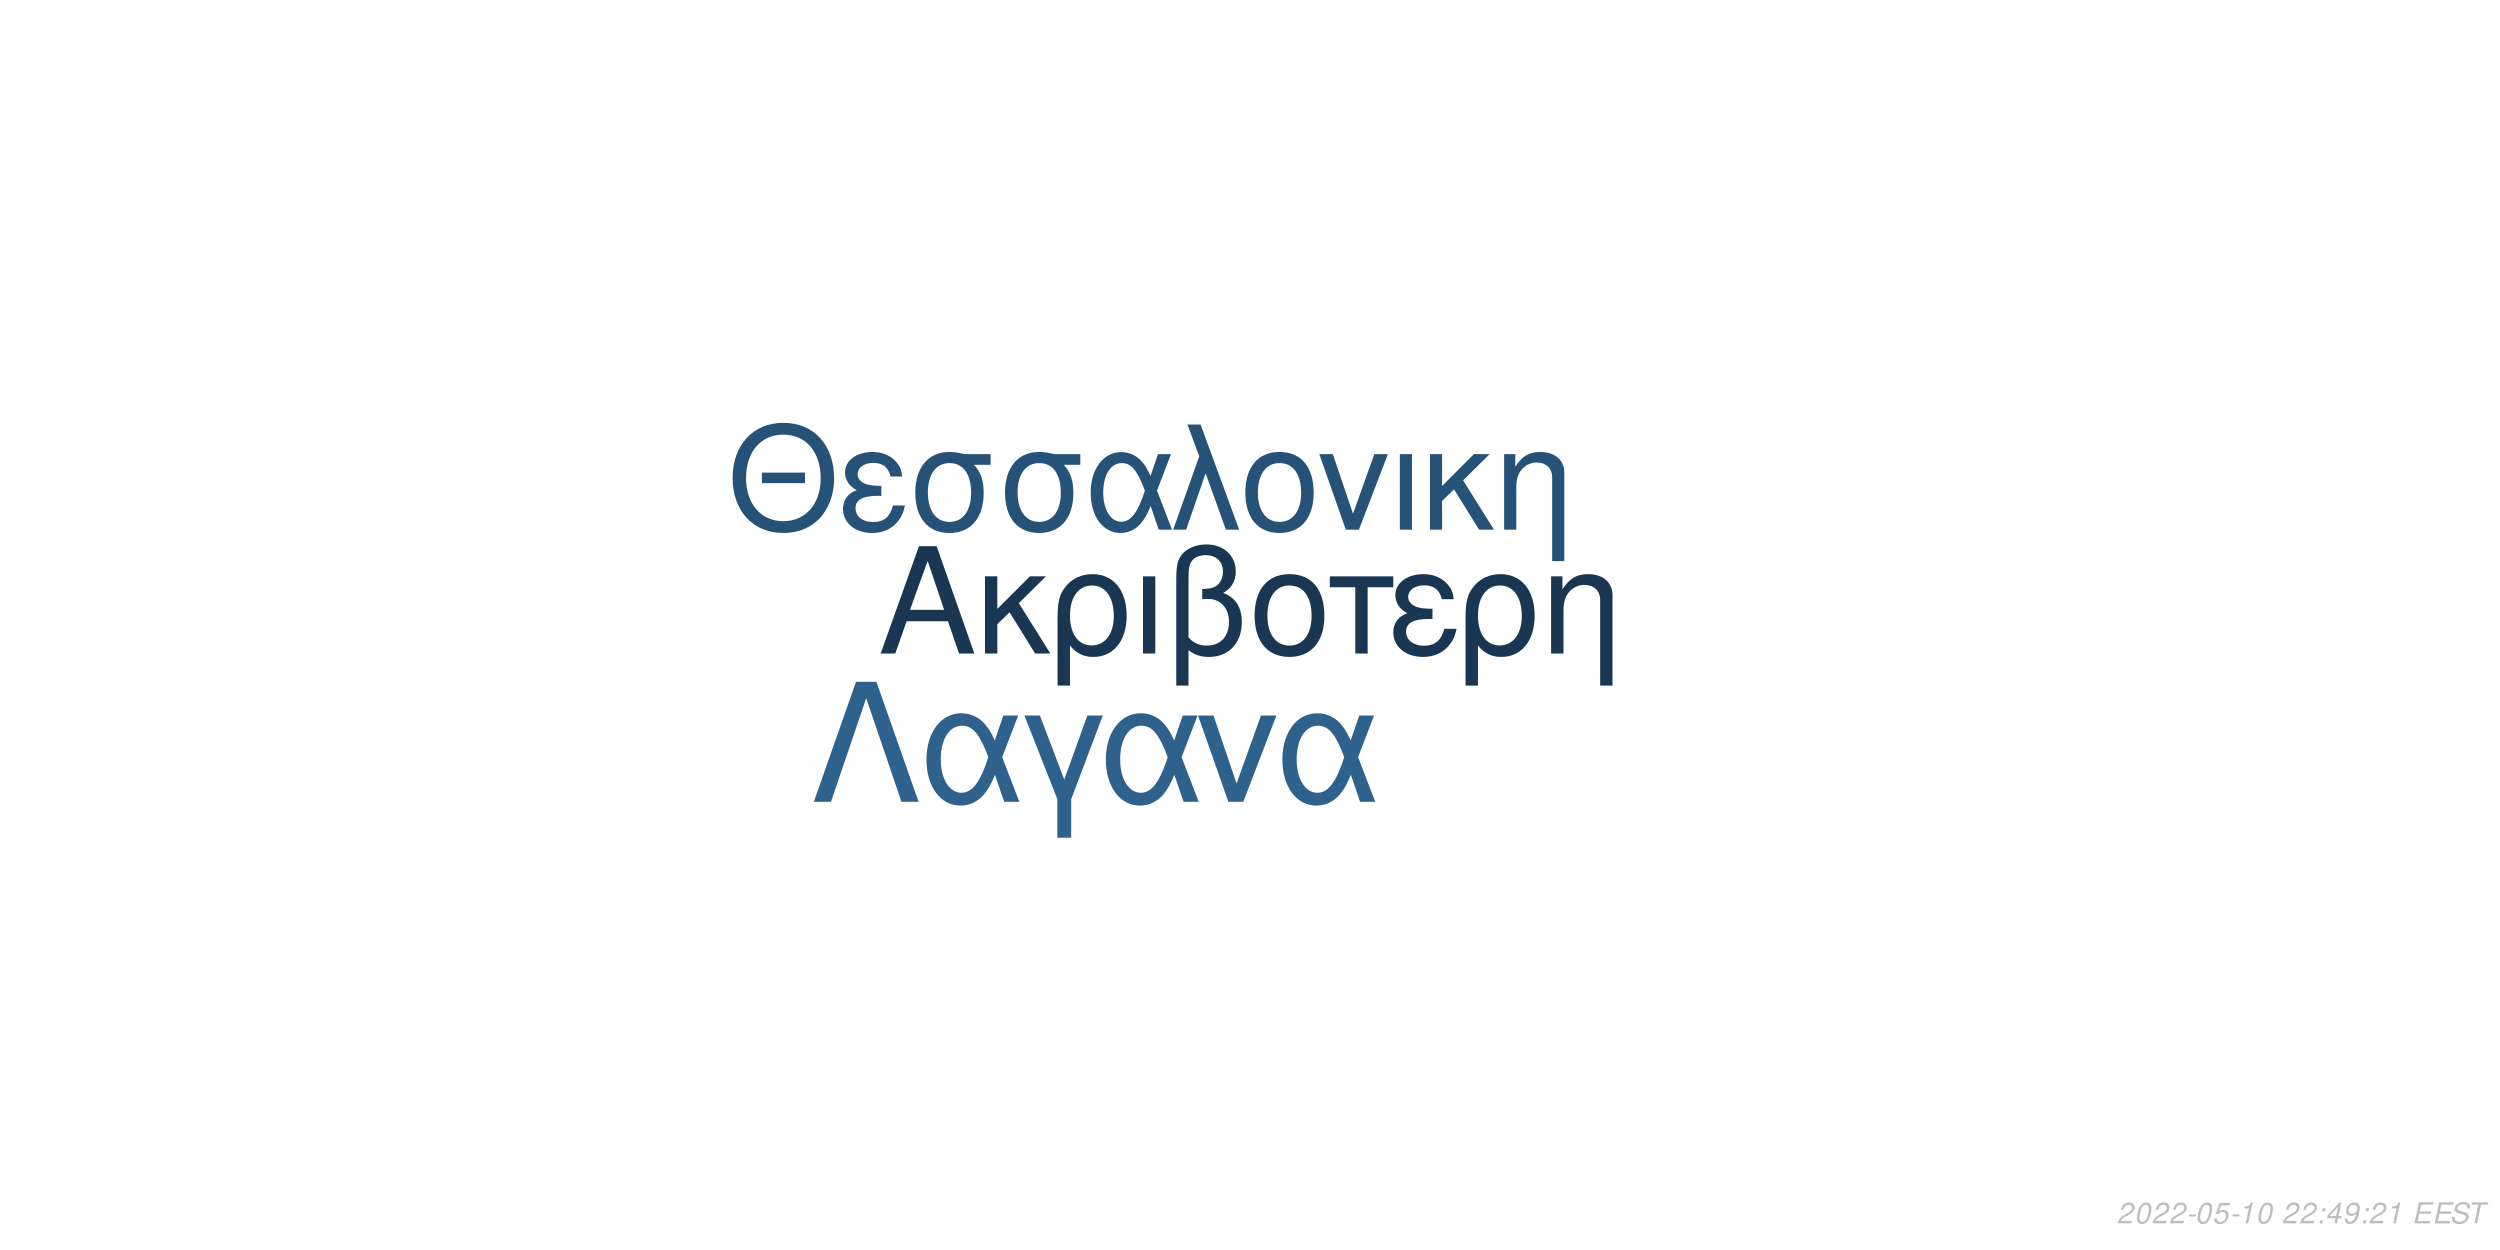
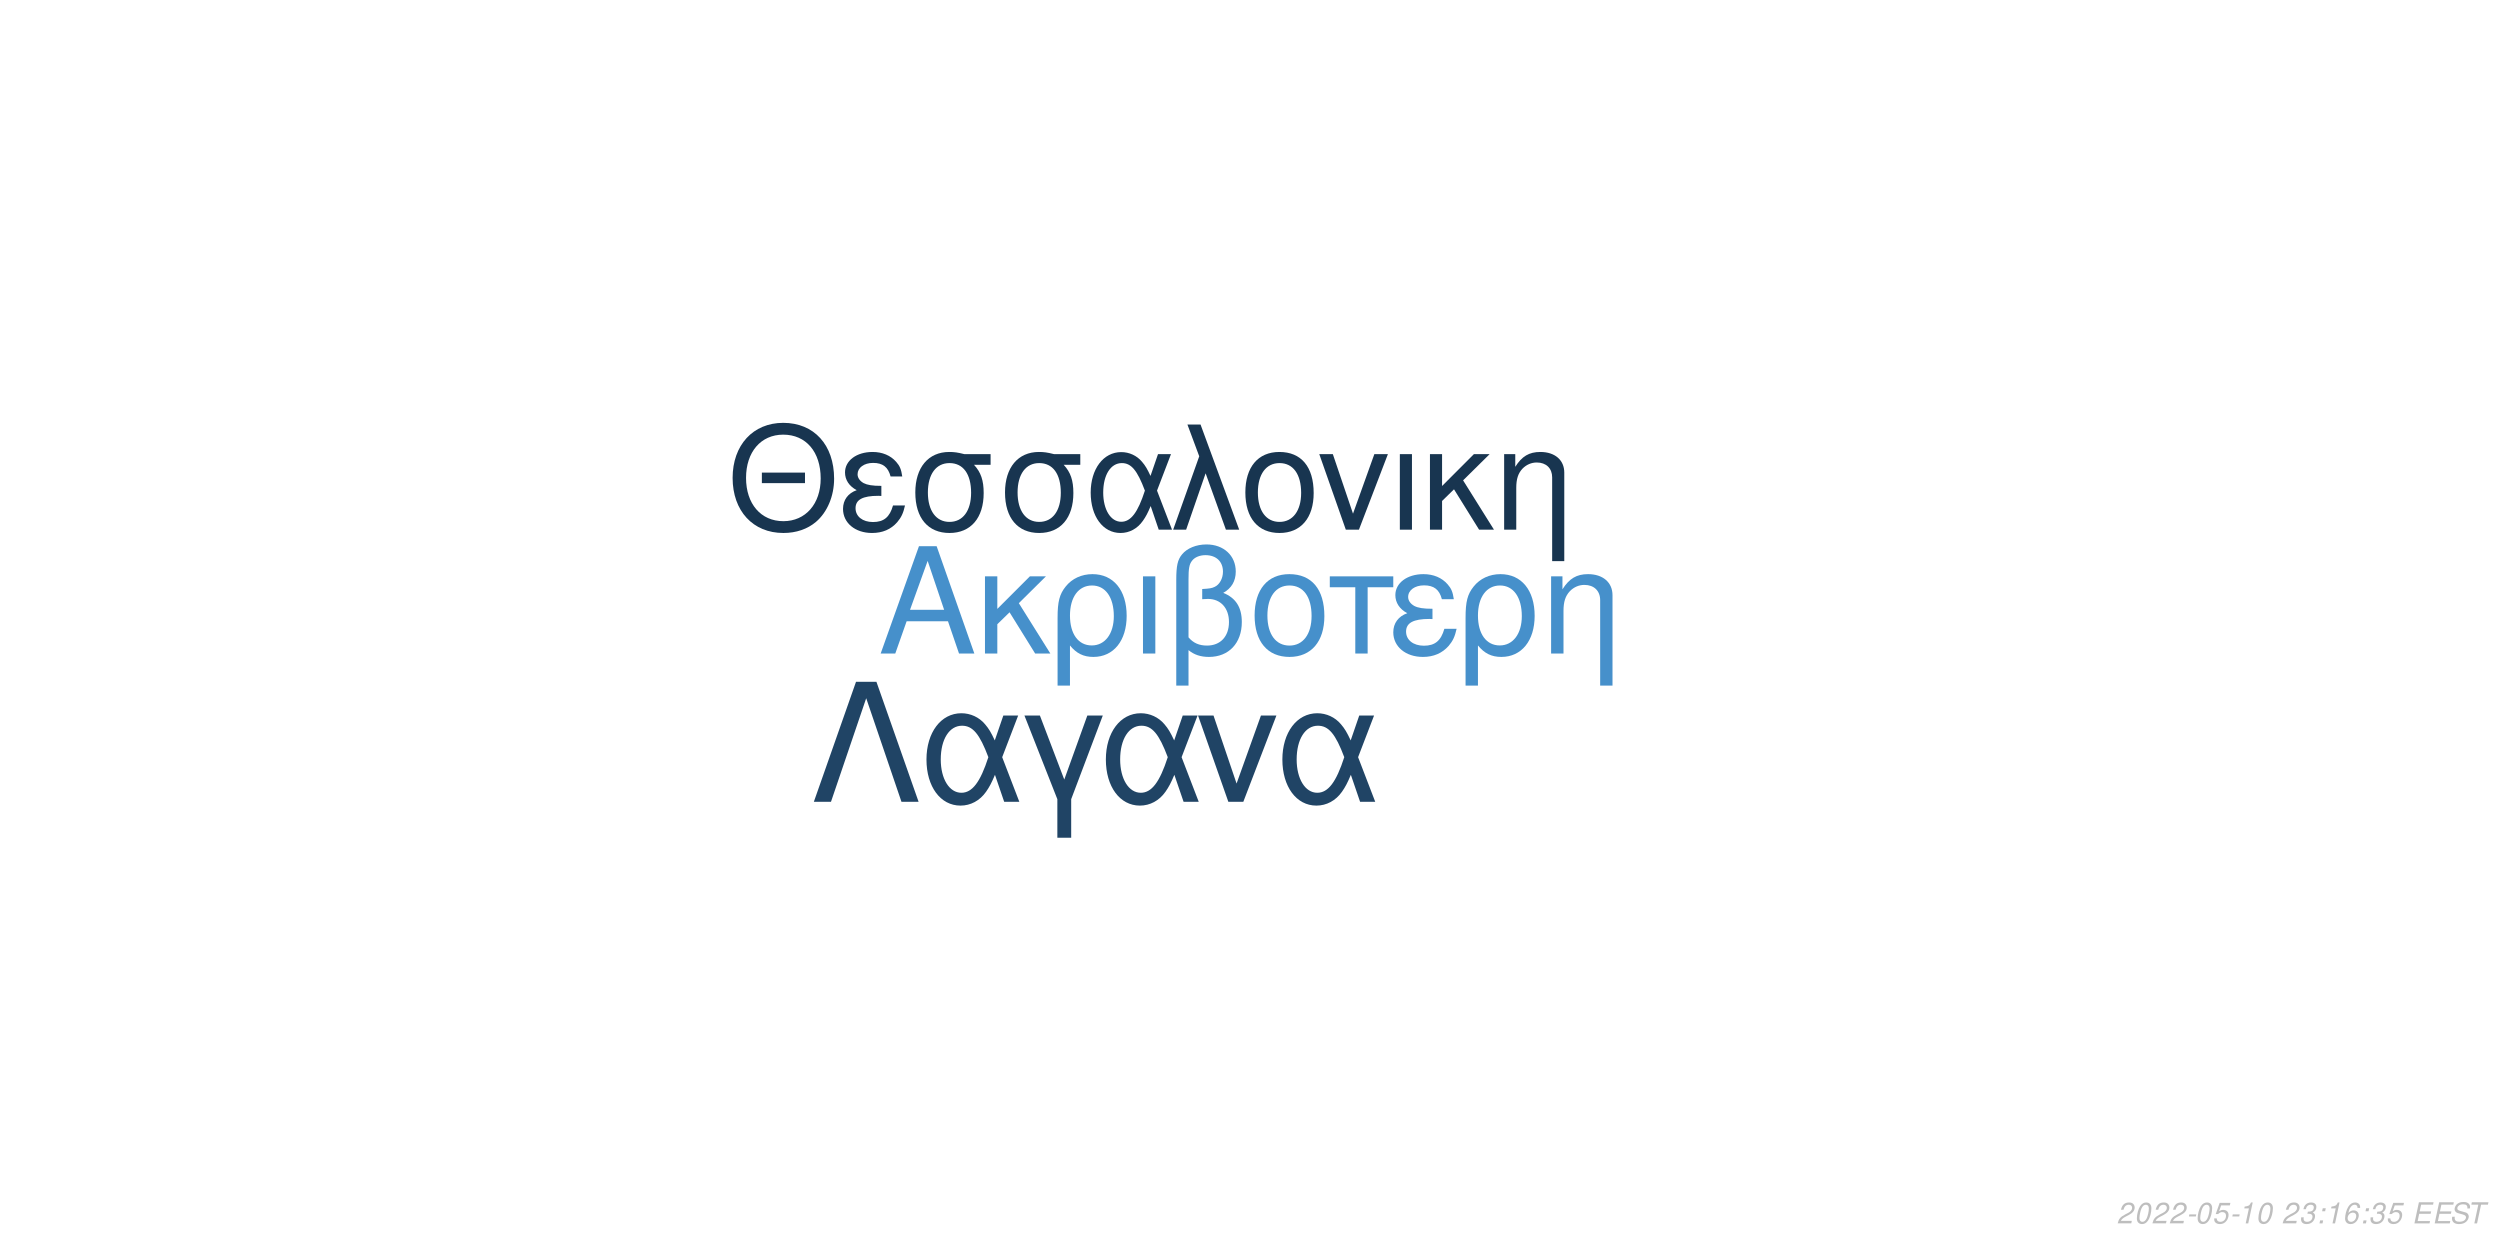
<svg xmlns="http://www.w3.org/2000/svg" xmlns:xlink="http://www.w3.org/1999/xlink" width="864pt" height="432pt" viewBox="0 0 864 432" version="1.1">
  <defs>
    <g>
      <symbol overflow="visible" id="glyph0-0">
        <path style="stroke:none;" d="" />
      </symbol>
      <symbol overflow="visible" id="glyph0-1">
        <path style="stroke:none;" d="M 24.125 -11.141 L 27.938 0 L 33.234 0 L 20.203 -37.094 L 14.094 -37.094 L 0.859 0 L 5.906 0 L 9.828 -11.141 Z M 22.797 -15.109 L 11 -15.109 L 17.094 -32.016 Z M 22.797 -15.109 " />
      </symbol>
      <symbol overflow="visible" id="glyph0-2">
        <path style="stroke:none;" d="M 7.172 -15.422 L 7.172 -26.672 L 2.906 -26.672 L 2.906 0 L 7.172 0 L 7.172 -10.125 L 11.406 -14.25 L 20.25 0 L 25.5 0 L 14.609 -17.406 L 23.969 -26.672 L 18.422 -26.672 Z M 7.172 -15.422 " />
      </symbol>
      <symbol overflow="visible" id="glyph0-3">
        <path style="stroke:none;" d="M 3 11.094 L 7.281 11.094 L 7.281 -2.797 C 9.516 -0.047 11.953 1.172 15.375 1.172 C 22.344 1.172 26.875 -4.422 26.875 -13.031 C 26.875 -21.891 22.297 -27.438 15.062 -27.438 C 11.297 -27.438 7.984 -25.906 5.797 -23.156 C 3.672 -20.516 3 -17.969 3 -12.359 Z M 14.906 -23.516 C 19.547 -23.516 22.438 -19.438 22.438 -12.922 C 22.438 -6.812 19.391 -2.797 14.812 -2.797 C 10.172 -2.797 7.281 -6.766 7.281 -13.125 C 7.281 -19.484 10.234 -23.516 14.906 -23.516 Z M 14.906 -23.516 " />
      </symbol>
      <symbol overflow="visible" id="glyph0-4">
        <path style="stroke:none;" d="M 3.516 0 L 7.781 0 L 7.781 -26.672 L 3.516 -26.672 Z M 3.516 0 " />
      </symbol>
      <symbol overflow="visible" id="glyph0-5">
        <path style="stroke:none;" d="M 4.016 11.094 L 8.25 11.094 L 8.25 -1.172 C 10.172 0.406 12.422 1.172 15.312 1.172 C 22.188 1.172 26.672 -3.609 26.672 -10.891 C 26.672 -15.984 24.578 -19.234 20.25 -20.969 C 23.109 -22.547 24.578 -25.031 24.578 -28.344 C 24.578 -33.844 20.406 -37.703 14.453 -37.703 C 10.938 -37.703 7.734 -36.391 6 -34.25 C 4.484 -32.422 4.016 -30.328 4.016 -25.391 Z M 8.25 -25.656 C 8.25 -29.359 8.5 -30.844 9.469 -32.062 C 10.375 -33.281 12.156 -34 14.094 -34 C 17.812 -34 20.156 -31.812 20.156 -28.297 C 20.156 -25.953 18.984 -23.812 17.297 -23.047 C 16.281 -22.547 15.469 -22.438 12.984 -22.297 L 12.984 -18.781 C 13.734 -18.828 14.344 -18.875 14.969 -18.875 C 19.344 -18.875 22.234 -15.719 22.234 -10.891 C 22.234 -5.906 19.281 -2.75 14.656 -2.75 C 11.953 -2.75 9.922 -3.609 8.25 -5.594 Z M 8.25 -25.656 " />
      </symbol>
      <symbol overflow="visible" id="glyph0-6">
        <path style="stroke:none;" d="M 14.094 -27.438 C 6.562 -27.438 2.094 -22.094 2.094 -13.125 C 2.094 -4.125 6.562 1.172 14.141 1.172 C 21.672 1.172 26.203 -4.172 26.203 -12.922 C 26.203 -22.188 21.828 -27.438 14.094 -27.438 Z M 14.141 -23.516 C 18.938 -23.516 21.781 -19.594 21.781 -12.984 C 21.781 -6.672 18.828 -2.75 14.141 -2.75 C 9.422 -2.75 6.516 -6.672 6.516 -13.125 C 6.516 -19.594 9.422 -23.516 14.141 -23.516 Z M 14.141 -23.516 " />
      </symbol>
      <symbol overflow="visible" id="glyph0-7">
        <path style="stroke:none;" d="M 7.891 0 L 12.156 0 L 12.156 -22.906 L 21.016 -22.906 L 21.016 -26.672 L -0.922 -26.672 L -0.922 -22.906 L 7.891 -22.906 Z M 7.891 0 " />
      </symbol>
      <symbol overflow="visible" id="glyph0-8">
        <path style="stroke:none;" d="M 14.562 -15.469 C 11.344 -15.469 9.562 -15.781 8.297 -16.438 C 6.922 -17.203 6.156 -18.328 6.156 -19.547 C 6.156 -21.891 8.453 -23.562 11.656 -23.562 C 15.062 -23.562 16.953 -22.094 17.812 -18.781 L 21.938 -18.781 C 21.578 -21.266 21.062 -22.5 19.797 -23.922 C 17.812 -26.203 14.906 -27.438 11.453 -27.438 C 5.797 -27.438 1.734 -24.375 1.734 -20.203 C 1.734 -17.609 3.156 -15.375 5.859 -13.938 C 2.797 -12.875 1.016 -10.484 1.016 -7.328 C 1.016 -2.391 5.297 1.172 11.25 1.172 C 14.969 1.172 17.906 -0.109 20.156 -2.641 C 21.578 -4.328 22.297 -5.797 22.906 -8.547 L 18.672 -8.547 C 17.5 -4.422 15.422 -2.703 11.609 -2.703 C 7.938 -2.703 5.438 -4.688 5.438 -7.578 C 5.438 -10.578 7.938 -11.953 13.484 -11.953 C 13.641 -11.953 14.094 -11.953 14.562 -11.906 Z M 14.562 -15.469 " />
      </symbol>
      <symbol overflow="visible" id="glyph0-9">
        <path style="stroke:none;" d="M 3.562 -26.672 L 3.562 0 L 7.844 0 L 7.844 -14.703 C 7.844 -17.906 8.5 -19.891 10.031 -21.531 C 11.406 -22.953 13.188 -23.719 15.062 -23.719 C 18.375 -23.719 20.516 -21.672 20.516 -18.469 L 20.516 11.094 L 24.781 11.094 L 24.781 -20.156 C 24.781 -24.578 21.469 -27.438 16.328 -27.438 C 12.359 -27.438 9.828 -25.906 7.484 -22.188 L 7.484 -26.672 Z M 3.562 -26.672 " />
      </symbol>
      <symbol overflow="visible" id="glyph1-0">
        <path style="stroke:none;" d="" />
      </symbol>
      <symbol overflow="visible" id="glyph1-1">
        <path style="stroke:none;" d="M 26.859 -19.734 L 11.953 -19.734 L 11.953 -16.094 L 26.859 -16.094 Z M 19.328 -36.922 C 8.922 -36.922 1.844 -29.25 1.844 -17.891 C 1.844 -6.484 8.875 1.141 19.391 1.141 C 23.812 1.141 27.703 -0.203 30.641 -2.688 C 34.578 -6.031 36.922 -11.656 36.922 -17.594 C 36.922 -29.297 30 -36.922 19.328 -36.922 Z M 19.328 -32.844 C 27.203 -32.844 32.281 -26.906 32.281 -17.688 C 32.281 -8.922 27.062 -2.938 19.391 -2.938 C 11.609 -2.938 6.484 -8.922 6.484 -17.891 C 6.484 -26.859 11.609 -32.844 19.328 -32.844 Z M 19.328 -32.844 " />
      </symbol>
      <symbol overflow="visible" id="glyph1-2">
        <path style="stroke:none;" d="M 14.25 -15.141 C 11.109 -15.141 9.375 -15.453 8.125 -16.094 C 6.781 -16.844 6.031 -17.938 6.031 -19.141 C 6.031 -21.422 8.266 -23.078 11.406 -23.078 C 14.75 -23.078 16.594 -21.625 17.438 -18.391 L 21.469 -18.391 C 21.125 -20.828 20.625 -22.031 19.391 -23.422 C 17.438 -25.656 14.594 -26.859 11.219 -26.859 C 5.688 -26.859 1.688 -23.875 1.688 -19.781 C 1.688 -17.234 3.094 -15.047 5.734 -13.656 C 2.734 -12.609 1 -10.266 1 -7.172 C 1 -2.344 5.188 1.141 11.016 1.141 C 14.656 1.141 17.547 -0.094 19.734 -2.594 C 21.125 -4.234 21.828 -5.688 22.422 -8.375 L 18.281 -8.375 C 17.141 -4.328 15.094 -2.641 11.359 -2.641 C 7.766 -2.641 5.328 -4.578 5.328 -7.422 C 5.328 -10.359 7.766 -11.703 13.203 -11.703 C 13.359 -11.703 13.797 -11.703 14.25 -11.656 Z M 14.25 -15.141 " />
      </symbol>
      <symbol overflow="visible" id="glyph1-3">
        <path style="stroke:none;" d="M 29 -26.109 L 19.938 -26.109 C 17.594 -26.703 16.438 -26.859 14.703 -26.859 C 7.469 -26.859 2.984 -21.469 2.984 -12.859 C 2.984 -4.031 7.375 1.141 14.797 1.141 C 22.172 1.141 26.609 -4.078 26.609 -12.656 C 26.609 -17.047 25.656 -19.828 23.266 -22.422 L 29 -22.422 Z M 14.797 -23.016 C 19.531 -23.016 22.266 -19.234 22.266 -12.75 C 22.266 -6.531 19.438 -2.688 14.797 -2.688 C 10.172 -2.688 7.328 -6.531 7.328 -12.859 C 7.328 -19.188 10.172 -23.016 14.797 -23.016 Z M 14.797 -23.016 " />
      </symbol>
      <symbol overflow="visible" id="glyph1-4">
        <path style="stroke:none;" d="M 29.344 -26.109 L 24.859 -26.109 L 22.266 -18.578 C 21.125 -21.031 20.484 -22.125 19.328 -23.469 C 17.547 -25.609 14.906 -26.812 12.156 -26.812 C 5.984 -26.812 1.594 -20.984 1.594 -12.812 C 1.594 -4.578 5.828 1.141 11.906 1.141 C 14.953 1.141 17.734 -0.344 19.625 -3.047 C 20.672 -4.531 21.281 -5.688 22.328 -8.172 L 25.109 0 L 29.703 0 L 24.516 -13.5 Z M 20.328 -13.5 C 17.891 -5.922 15.453 -2.734 12.156 -2.734 C 8.516 -2.734 5.922 -6.922 5.922 -12.812 C 5.922 -18.938 8.516 -23.016 12.359 -23.016 C 15.594 -23.016 17.688 -20.531 20.328 -13.5 Z M 20.328 -13.5 " />
      </symbol>
      <symbol overflow="visible" id="glyph1-5">
        <path style="stroke:none;" d="M 1.094 0 L 5.578 0 L 12.312 -19.484 L 19.328 0 L 23.922 0 L 10.562 -36.328 L 6.031 -36.328 L 10.109 -25.359 Z M 1.094 0 " />
      </symbol>
      <symbol overflow="visible" id="glyph1-6">
        <path style="stroke:none;" d="M 13.797 -26.859 C 6.422 -26.859 2.047 -21.625 2.047 -12.859 C 2.047 -4.031 6.422 1.141 13.859 1.141 C 21.234 1.141 25.656 -4.078 25.656 -12.656 C 25.656 -21.719 21.375 -26.859 13.797 -26.859 Z M 13.859 -23.016 C 18.531 -23.016 21.328 -19.188 21.328 -12.703 C 21.328 -6.531 18.438 -2.688 13.859 -2.688 C 9.219 -2.688 6.375 -6.531 6.375 -12.859 C 6.375 -19.188 9.219 -23.016 13.859 -23.016 Z M 13.859 -23.016 " />
      </symbol>
      <symbol overflow="visible" id="glyph1-7">
        <path style="stroke:none;" d="M 14.297 0 L 24.312 -26.109 L 19.625 -26.109 L 12.25 -5.531 L 5.281 -26.109 L 0.594 -26.109 L 9.766 0 Z M 14.297 0 " />
      </symbol>
      <symbol overflow="visible" id="glyph1-8">
        <path style="stroke:none;" d="M 3.438 0 L 7.625 0 L 7.625 -26.109 L 3.438 -26.109 Z M 3.438 0 " />
      </symbol>
      <symbol overflow="visible" id="glyph1-9">
        <path style="stroke:none;" d="M 7.031 -15.094 L 7.031 -26.109 L 2.844 -26.109 L 2.844 0 L 7.031 0 L 7.031 -9.922 L 11.156 -13.953 L 19.828 0 L 24.969 0 L 14.297 -17.047 L 23.469 -26.109 L 18.031 -26.109 Z M 7.031 -15.094 " />
      </symbol>
      <symbol overflow="visible" id="glyph1-10">
        <path style="stroke:none;" d="M 3.484 -26.109 L 3.484 0 L 7.672 0 L 7.672 -14.406 C 7.672 -17.547 8.328 -19.484 9.812 -21.078 C 11.156 -22.469 12.906 -23.219 14.75 -23.219 C 17.984 -23.219 20.078 -21.234 20.078 -18.094 L 20.078 10.859 L 24.266 10.859 L 24.266 -19.734 C 24.266 -24.062 21.031 -26.859 16 -26.859 C 12.109 -26.859 9.609 -25.359 7.328 -21.719 L 7.328 -26.109 Z M 3.484 -26.109 " />
      </symbol>
      <symbol overflow="visible" id="glyph2-0">
        <path style="stroke:none;" d="" />
      </symbol>
      <symbol overflow="visible" id="glyph2-1">
        <path style="stroke:none;" d="M 22.531 -41.484 L 15.484 -41.484 L 0.906 0 L 6.828 0 L 19 -35.797 L 31.188 0 L 37.109 0 Z M 22.531 -41.484 " />
      </symbol>
      <symbol overflow="visible" id="glyph2-2">
        <path style="stroke:none;" d="M 33.516 -29.812 L 28.391 -29.812 L 25.438 -21.219 C 24.125 -24.016 23.391 -25.266 22.078 -26.797 C 20.031 -29.25 17.016 -30.609 13.891 -30.609 C 6.828 -30.609 1.828 -23.953 1.828 -14.625 C 1.828 -5.234 6.656 1.312 13.594 1.312 C 17.078 1.312 20.266 -0.391 22.422 -3.469 C 23.609 -5.172 24.297 -6.484 25.5 -9.328 L 28.688 0 L 33.922 0 L 28 -15.422 Z M 23.219 -15.422 C 20.422 -6.766 17.641 -3.125 13.891 -3.125 C 9.734 -3.125 6.766 -7.906 6.766 -14.625 C 6.766 -21.625 9.734 -26.297 14.109 -26.297 C 17.812 -26.297 20.203 -23.453 23.219 -15.422 Z M 23.219 -15.422 " />
      </symbol>
      <symbol overflow="visible" id="glyph2-3">
        <path style="stroke:none;" d="M 12.062 12.406 L 16.844 12.406 L 16.844 -0.906 L 27.766 -29.812 L 22.422 -29.812 L 14.453 -7.688 L 6.031 -29.812 L 0.688 -29.812 L 12.062 -0.906 Z M 12.062 12.406 " />
      </symbol>
      <symbol overflow="visible" id="glyph2-4">
        <path style="stroke:none;" d="M 16.328 0 L 27.766 -29.812 L 22.422 -29.812 L 14 -6.312 L 6.031 -29.812 L 0.688 -29.812 L 11.156 0 Z M 16.328 0 " />
      </symbol>
      <symbol overflow="visible" id="glyph3-0">
        <path style="stroke:none;" d="" />
      </symbol>
      <symbol overflow="visible" id="glyph3-1">
        <path style="stroke:none;" d="M 5.234 -0.875 L 1.469 -0.875 C 1.641 -1.375 2.203 -1.891 3.109 -2.344 L 4.234 -2.938 C 5.562 -3.625 6.219 -4.469 6.219 -5.484 C 6.219 -5.938 6.062 -6.359 5.797 -6.656 C 5.469 -7.047 4.984 -7.234 4.312 -7.234 C 2.766 -7.234 1.891 -6.453 1.484 -4.734 L 2.375 -4.734 C 2.484 -5.188 2.609 -5.484 2.797 -5.75 C 3.094 -6.203 3.609 -6.453 4.188 -6.453 C 4.891 -6.453 5.344 -6.031 5.344 -5.375 C 5.344 -4.703 4.859 -4.094 4.016 -3.656 L 2.984 -3.125 C 1.234 -2.188 0.797 -1.656 0.344 -0.016 L 5.047 -0.016 Z M 5.234 -0.875 " />
      </symbol>
      <symbol overflow="visible" id="glyph3-2">
        <path style="stroke:none;" d="M 4.203 -7.234 C 3.375 -7.234 2.688 -6.812 2.125 -5.984 C 1.484 -5.047 0.984 -3.188 0.984 -1.734 C 0.984 -1.109 1.172 -0.562 1.484 -0.266 C 1.797 0.047 2.281 0.234 2.766 0.234 C 3.625 0.234 4.281 -0.156 4.859 -1.016 C 5.516 -1.953 6 -3.797 6 -5.266 C 6 -6.5 5.328 -7.234 4.203 -7.234 Z M 4.094 -6.453 C 4.734 -6.453 5.125 -5.984 5.125 -5.156 C 5.125 -4.203 4.781 -2.625 4.406 -1.812 C 3.984 -0.938 3.516 -0.547 2.875 -0.547 C 2.25 -0.547 1.875 -1.031 1.875 -1.828 C 1.875 -2.797 2.203 -4.344 2.594 -5.203 C 2.984 -6.047 3.453 -6.453 4.094 -6.453 Z M 4.094 -6.453 " />
      </symbol>
      <symbol overflow="visible" id="glyph3-3">
        <path style="stroke:none;" d="M 3.516 -3.125 L 1.125 -3.125 L 0.969 -2.406 L 3.359 -2.406 Z M 3.516 -3.125 " />
      </symbol>
      <symbol overflow="visible" id="glyph3-4">
        <path style="stroke:none;" d="M 6.297 -7.094 L 2.594 -7.094 L 1.234 -3.234 L 2.047 -3.234 C 2.656 -3.766 2.938 -3.906 3.531 -3.906 C 4.328 -3.906 4.797 -3.453 4.797 -2.688 C 4.797 -1.438 3.969 -0.547 2.828 -0.547 C 2.031 -0.547 1.609 -0.938 1.578 -1.734 L 0.703 -1.734 L 0.703 -1.516 C 0.703 -0.938 0.844 -0.547 1.188 -0.266 C 1.562 0.062 2.078 0.234 2.703 0.234 C 3.656 0.234 4.391 -0.156 4.984 -0.922 C 5.422 -1.5 5.672 -2.234 5.672 -2.953 C 5.672 -4 4.938 -4.672 3.812 -4.672 C 3.328 -4.672 2.906 -4.547 2.406 -4.234 L 3.109 -6.219 L 6.109 -6.219 Z M 6.297 -7.094 " />
      </symbol>
      <symbol overflow="visible" id="glyph3-5">
        <path style="stroke:none;" d="M 3.703 -5.188 L 2.594 0 L 3.469 0 L 5.016 -7.234 L 4.438 -7.234 C 3.906 -6.156 3.688 -6.016 2.234 -5.812 L 2.109 -5.188 Z M 3.703 -5.188 " />
      </symbol>
      <symbol overflow="visible" id="glyph3-6">
        <path style="stroke:none;" d="" />
      </symbol>
      <symbol overflow="visible" id="glyph3-7">
+         <path style="stroke:none;" d="M 2.922 -3.312 C 3.125 -3.344 3.234 -3.344 3.375 -3.344 C 4.203 -3.344 4.688 -3 4.688 -2.406 C 4.688 -1.312 3.906 -0.547 2.781 -0.547 C 2.047 -0.547 1.594 -0.938 1.594 -1.562 C 1.594 -1.719 1.609 -1.844 1.656 -2.094 L 0.766 -2.094 C 0.734 -1.797 0.719 -1.641 0.719 -1.469 C 0.719 -0.375 1.406 0.234 2.641 0.234 C 3.547 0.234 4.297 -0.078 4.812 -0.656 C 5.266 -1.156 5.562 -1.875 5.562 -2.547 C 5.562 -3.125 5.344 -3.453 4.797 -3.734 C 5.641 -4.234 6.016 -4.844 6.016 -5.734 C 6.016 -6.656 5.312 -7.234 4.203 -7.234 C 3.375 -7.234 2.672 -6.938 2.188 -6.375 C 1.891 -6.031 1.703 -5.641 1.516 -4.906 L 2.391 -4.906 C 2.5 -5.359 2.594 -5.594 2.734 -5.812 C 3.047 -6.234 3.516 -6.453 4.078 -6.453 C 4.734 -6.453 5.141 -6.125 5.141 -5.578 C 5.141 -5.188 5.016 -4.797 4.797 -4.547 C 4.516 -4.234 4 -4.062 3.266 -4.062 L 3.078 -4.062 Z M 2.922 -3.312 " />
+       </symbol>
+       <symbol overflow="visible" id="glyph3-8">
        <path style="stroke:none;" d="M 2.359 -1.031 L 1.312 -1.031 L 1.094 0 L 2.141 0 Z M 3.266 -5.234 L 2.219 -5.234 L 2 -4.203 L 3.047 -4.203 Z M 3.266 -5.234 " />
      </symbol>
-       <symbol overflow="visible" id="glyph3-8">
-         <path style="stroke:none;" d="M 3.625 -1.75 L 3.266 0 L 4.141 0 L 4.516 -1.75 L 5.562 -1.75 L 5.734 -2.531 L 4.688 -2.531 L 5.688 -7.234 L 5.016 -7.234 L 0.844 -2.672 L 0.641 -1.75 Z M 3.797 -2.531 L 1.594 -2.531 L 4.469 -5.703 Z M 3.797 -2.531 " />
-       </symbol>
      <symbol overflow="visible" id="glyph3-9">
-         <path style="stroke:none;" d="M 0.844 -1.656 C 0.844 -1.547 0.844 -1.438 0.844 -1.375 C 0.844 -0.406 1.531 0.234 2.578 0.234 C 3.203 0.234 3.766 0.016 4.297 -0.438 C 4.938 -1 5.312 -1.656 5.594 -2.719 C 5.844 -3.672 6.016 -4.766 6.016 -5.375 C 6.016 -5.844 5.844 -6.328 5.547 -6.656 C 5.203 -7.031 4.703 -7.234 4.062 -7.234 C 2.516 -7.234 1.297 -5.938 1.297 -4.266 C 1.297 -3.203 1.984 -2.547 3.047 -2.547 C 3.484 -2.547 3.953 -2.672 4.281 -2.891 C 4.406 -2.984 4.547 -3.078 4.828 -3.344 C 4.438 -1.484 3.703 -0.547 2.703 -0.547 C 2.109 -0.547 1.719 -0.938 1.719 -1.547 L 1.719 -1.656 Z M 3.953 -6.453 C 4.625 -6.453 5.141 -5.953 5.141 -5.281 C 5.141 -4.188 4.312 -3.312 3.297 -3.312 C 2.594 -3.312 2.172 -3.734 2.172 -4.453 C 2.172 -5.562 2.984 -6.453 3.953 -6.453 Z M 3.953 -6.453 " />
+         <path style="stroke:none;" d="M 6.125 -5.344 L 6.141 -5.625 C 6.141 -6.609 5.453 -7.234 4.391 -7.234 C 3.438 -7.234 2.641 -6.719 2.016 -5.703 C 1.422 -4.781 0.938 -2.953 0.938 -1.688 C 0.938 -0.516 1.688 0.234 2.859 0.234 C 3.703 0.234 4.438 -0.156 5 -0.875 C 5.406 -1.422 5.672 -2.156 5.672 -2.766 C 5.672 -3.812 4.969 -4.5 3.906 -4.5 C 3.234 -4.5 2.672 -4.234 2.094 -3.625 C 2.406 -5.375 3.234 -6.453 4.25 -6.453 C 4.703 -6.453 5.062 -6.234 5.172 -5.844 C 5.203 -5.719 5.234 -5.578 5.25 -5.344 Z M 3.656 -3.734 C 4.344 -3.734 4.797 -3.281 4.797 -2.625 C 4.797 -1.469 3.984 -0.547 2.984 -0.547 C 2.297 -0.547 1.812 -1.047 1.812 -1.766 C 1.812 -2.859 2.625 -3.734 3.656 -3.734 Z M 3.656 -3.734 " />
      </symbol>
      <symbol overflow="visible" id="glyph3-10">
        <path style="stroke:none;" d="M 2.547 -3.312 L 6.5 -3.312 L 6.688 -4.141 L 2.719 -4.141 L 3.219 -6.469 L 7.344 -6.469 L 7.516 -7.297 L 2.453 -7.297 L 0.906 0 L 6.125 0 L 6.297 -0.812 L 2.016 -0.812 Z M 2.547 -3.312 " />
      </symbol>
      <symbol overflow="visible" id="glyph3-11">
        <path style="stroke:none;" d="M 7.062 -5.156 C 7.125 -5.438 7.141 -5.562 7.141 -5.703 C 7.141 -6.156 6.938 -6.594 6.594 -6.891 C 6.188 -7.25 5.656 -7.406 4.875 -7.406 C 3.844 -7.406 3.047 -7.125 2.5 -6.562 C 2.094 -6.141 1.781 -5.438 1.781 -4.922 C 1.781 -4.297 2.219 -3.766 2.891 -3.562 L 4.594 -3.094 C 5.406 -2.859 5.734 -2.578 5.734 -2.094 C 5.734 -1.781 5.547 -1.406 5.266 -1.141 C 4.844 -0.766 4.266 -0.578 3.453 -0.578 C 2.328 -0.578 1.812 -0.984 1.812 -1.906 C 1.812 -2.047 1.812 -2.125 1.844 -2.312 L 0.984 -2.312 C 0.906 -2.062 0.891 -1.906 0.891 -1.688 C 0.891 -0.484 1.797 0.234 3.297 0.234 C 4.359 0.234 5.234 -0.062 5.812 -0.609 C 6.344 -1.078 6.688 -1.797 6.688 -2.375 C 6.688 -2.641 6.609 -2.906 6.453 -3.156 C 6.234 -3.5 5.938 -3.703 5.469 -3.828 L 3.75 -4.312 C 2.984 -4.547 2.734 -4.734 2.734 -5.188 C 2.734 -5.547 2.875 -5.844 3.188 -6.109 C 3.547 -6.438 4.031 -6.594 4.703 -6.594 C 5.266 -6.594 5.688 -6.484 5.906 -6.297 C 6.094 -6.125 6.219 -5.797 6.219 -5.516 C 6.219 -5.422 6.203 -5.344 6.188 -5.156 Z M 7.062 -5.156 " />
      </symbol>
      <symbol overflow="visible" id="glyph3-12">
        <path style="stroke:none;" d="M 4.938 -6.469 L 7.312 -6.469 L 7.484 -7.297 L 1.75 -7.297 L 1.578 -6.469 L 3.984 -6.469 L 2.609 0 L 3.547 0 Z M 4.938 -6.469 " />
      </symbol>
    </g>
  </defs>
  <g id="surface1">
    <rect x="0" y="0" width="864" height="432" style="fill:rgb(100%,100%,100%);fill-opacity:1;stroke:none;" />
-     <g style="fill:rgb(9.804%,21.176%,32.157%);fill-opacity:1;">
+     <g style="fill:rgb(27.451%,56.471%,79.608%);fill-opacity:1;">
      <use xlink:href="#glyph0-1" x="303.5" y="225.861" />
      <use xlink:href="#glyph0-2" x="337.5" y="225.861" />
      <use xlink:href="#glyph0-3" x="362.5" y="225.861" />
      <use xlink:href="#glyph0-4" x="391.5" y="225.861" />
      <use xlink:href="#glyph0-5" x="402.5" y="225.861" />
      <use xlink:href="#glyph0-6" x="431.5" y="225.861" />
      <use xlink:href="#glyph0-7" x="460.5" y="225.861" />
      <use xlink:href="#glyph0-8" x="480.5" y="225.861" />
      <use xlink:href="#glyph0-3" x="503.5" y="225.861" />
      <use xlink:href="#glyph0-9" x="532.5" y="225.861" />
    </g>
-     <g style="fill:rgb(15.294%,32.157%,46.667%);fill-opacity:1;">
+     <g style="fill:rgb(9.412%,20.784%,31.373%);fill-opacity:1;">
      <use xlink:href="#glyph1-1" x="251.348" y="183.058" />
      <use xlink:href="#glyph1-2" x="290.348" y="183.058" />
      <use xlink:href="#glyph1-3" x="313.348" y="183.058" />
      <use xlink:href="#glyph1-3" x="344.348" y="183.058" />
      <use xlink:href="#glyph1-4" x="375.348" y="183.058" />
      <use xlink:href="#glyph1-5" x="404.348" y="183.058" />
      <use xlink:href="#glyph1-6" x="428.348" y="183.058" />
      <use xlink:href="#glyph1-7" x="455.348" y="183.058" />
      <use xlink:href="#glyph1-8" x="480.348" y="183.058" />
      <use xlink:href="#glyph1-9" x="491.348" y="183.058" />
      <use xlink:href="#glyph1-10" x="516.348" y="183.058" />
    </g>
-     <g style="fill:rgb(18.039%,38.039%,54.51%);fill-opacity:1;">
+     <g style="fill:rgb(12.549%,26.667%,39.608%);fill-opacity:1;">
      <use xlink:href="#glyph2-1" x="280.359" y="277.105" />
      <use xlink:href="#glyph2-2" x="318.359" y="277.105" />
      <use xlink:href="#glyph2-3" x="353.359" y="277.105" />
      <use xlink:href="#glyph2-2" x="380.359" y="277.105" />
      <use xlink:href="#glyph2-4" x="413.359" y="277.105" />
      <use xlink:href="#glyph2-2" x="441.359" y="277.105" />
    </g>
    <g style="fill:rgb(74.51%,74.51%,74.51%);fill-opacity:1;">
      <use xlink:href="#glyph3-1" x="731.52" y="422.81" />
      <use xlink:href="#glyph3-2" x="737.52" y="422.81" />
      <use xlink:href="#glyph3-1" x="743.52" y="422.81" />
      <use xlink:href="#glyph3-1" x="749.52" y="422.81" />
      <use xlink:href="#glyph3-3" x="755.52" y="422.81" />
      <use xlink:href="#glyph3-2" x="758.52" y="422.81" />
      <use xlink:href="#glyph3-4" x="764.52" y="422.81" />
      <use xlink:href="#glyph3-3" x="770.52" y="422.81" />
      <use xlink:href="#glyph3-5" x="773.52" y="422.81" />
      <use xlink:href="#glyph3-2" x="779.52" y="422.81" />
      <use xlink:href="#glyph3-6" x="785.52" y="422.81" />
      <use xlink:href="#glyph3-1" x="788.52" y="422.81" />
-       <use xlink:href="#glyph3-1" x="794.52" y="422.81" />
-       <use xlink:href="#glyph3-7" x="800.52" y="422.81" />
-       <use xlink:href="#glyph3-8" x="803.52" y="422.81" />
+       <use xlink:href="#glyph3-7" x="794.52" y="422.81" />
+       <use xlink:href="#glyph3-8" x="800.52" y="422.81" />
+       <use xlink:href="#glyph3-5" x="803.52" y="422.81" />
      <use xlink:href="#glyph3-9" x="809.52" y="422.81" />
-       <use xlink:href="#glyph3-7" x="815.52" y="422.81" />
-       <use xlink:href="#glyph3-1" x="818.52" y="422.81" />
-       <use xlink:href="#glyph3-5" x="824.52" y="422.81" />
+       <use xlink:href="#glyph3-8" x="815.52" y="422.81" />
+       <use xlink:href="#glyph3-7" x="818.52" y="422.81" />
+       <use xlink:href="#glyph3-4" x="824.52" y="422.81" />
      <use xlink:href="#glyph3-6" x="830.52" y="422.81" />
      <use xlink:href="#glyph3-10" x="833.52" y="422.81" />
      <use xlink:href="#glyph3-10" x="840.52" y="422.81" />
      <use xlink:href="#glyph3-11" x="846.52" y="422.81" />
      <use xlink:href="#glyph3-12" x="852.52" y="422.81" />
    </g>
  </g>
</svg>
